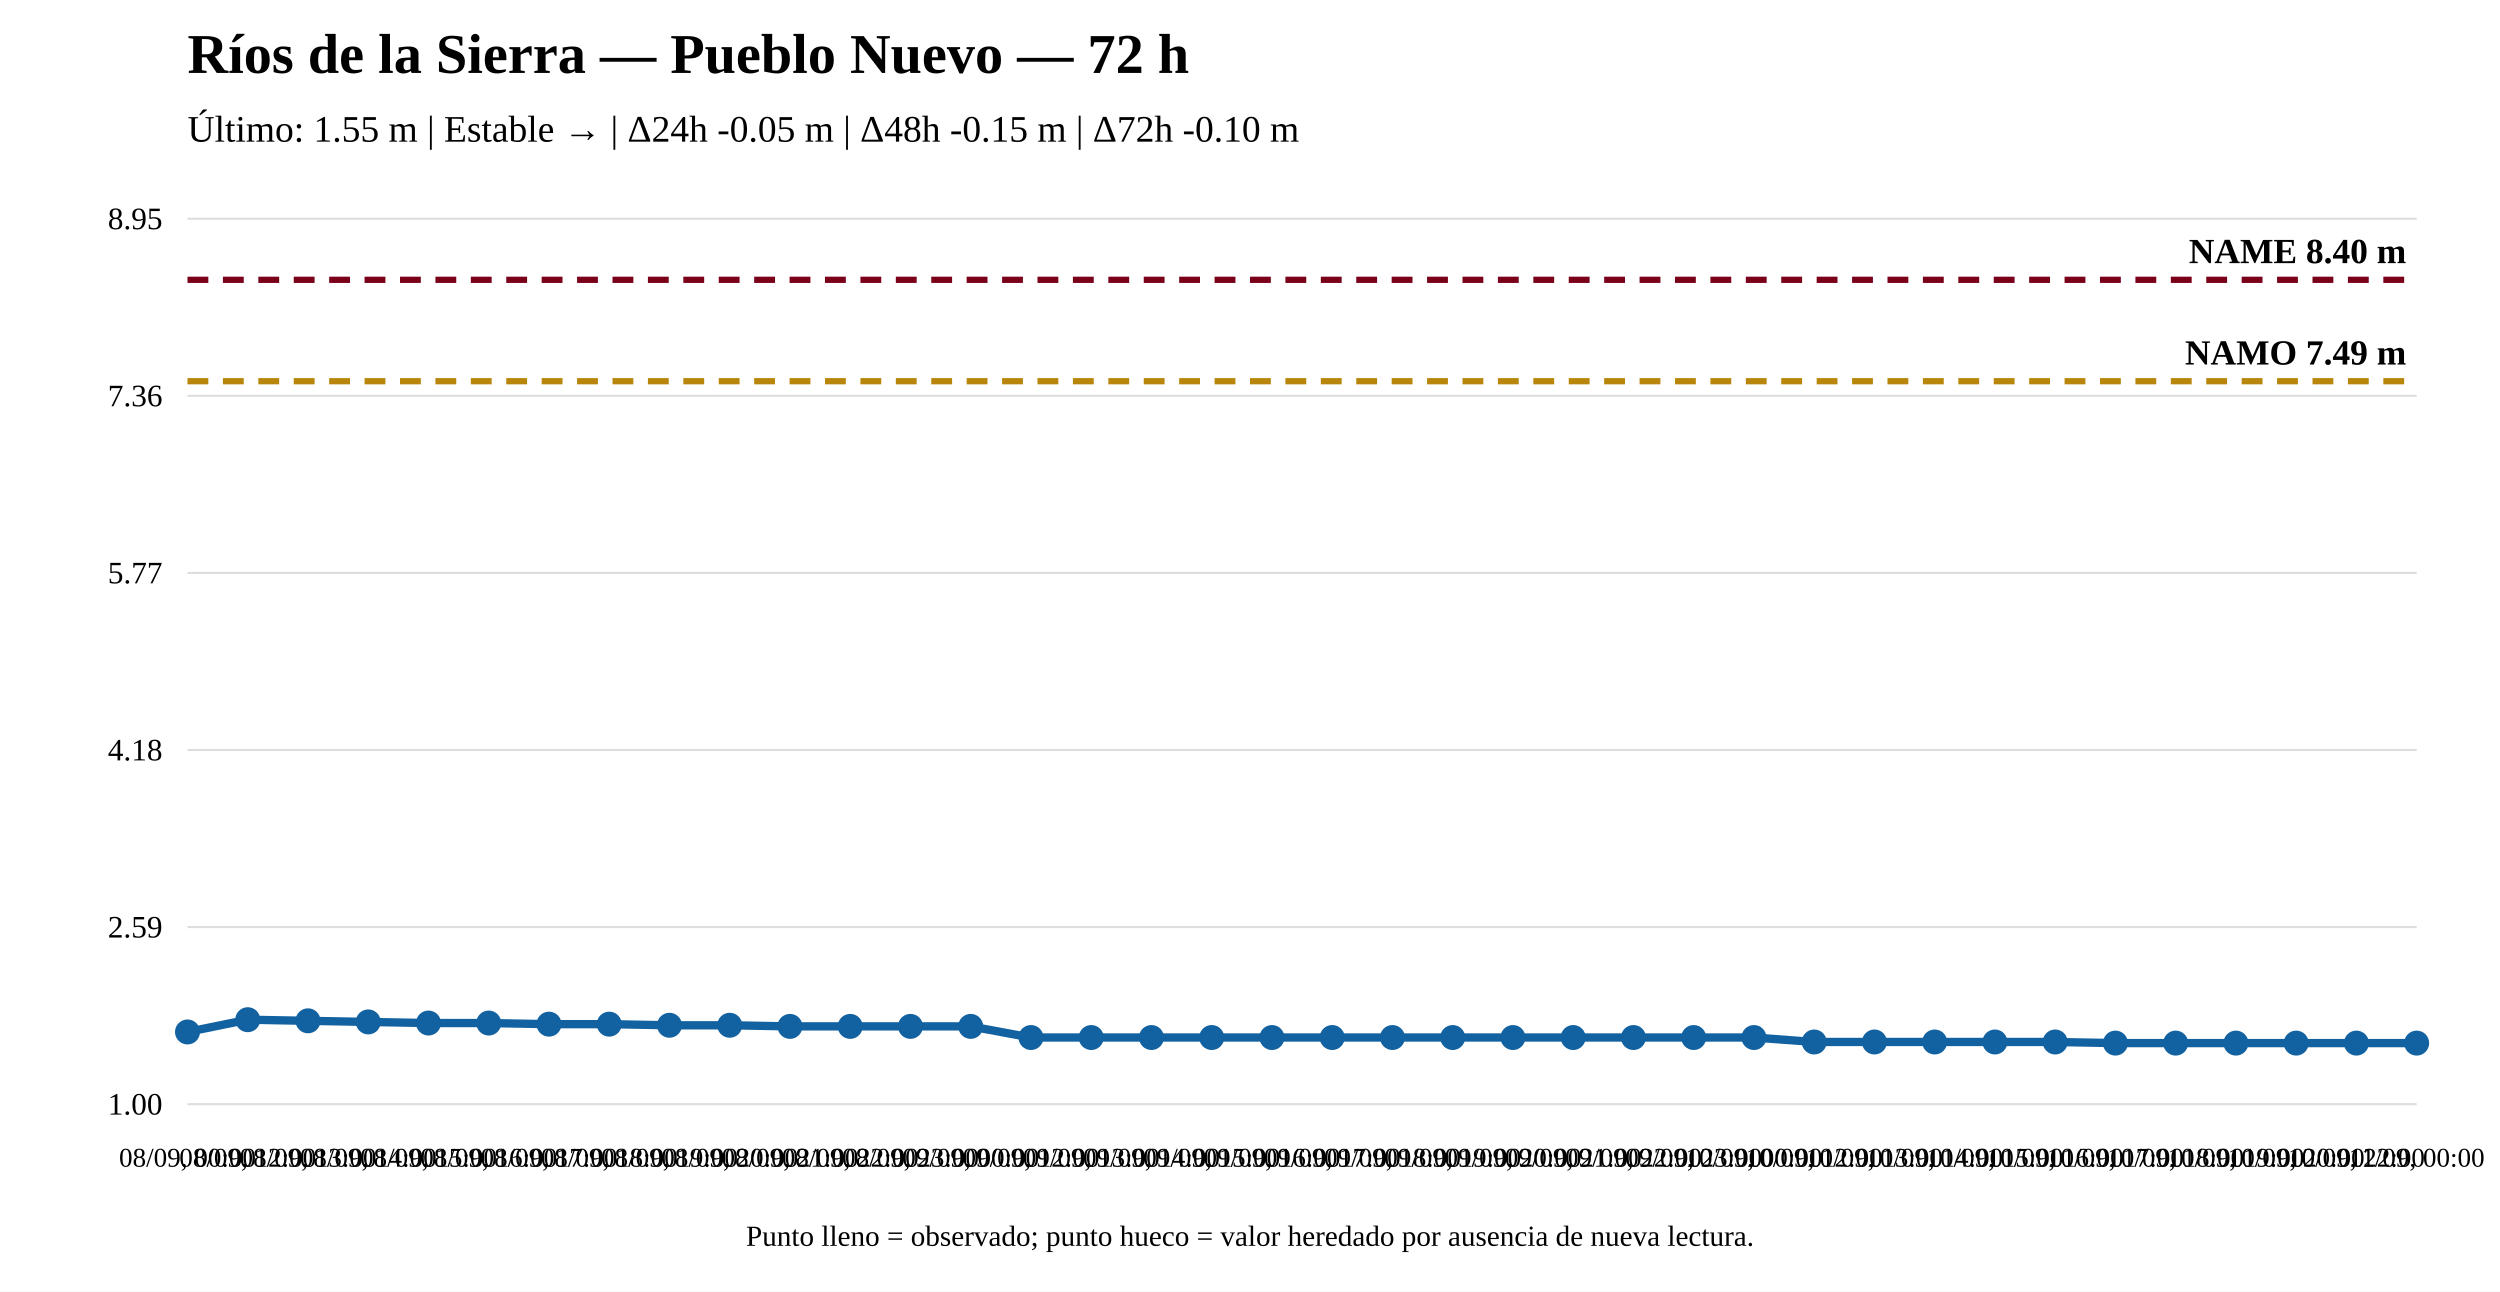
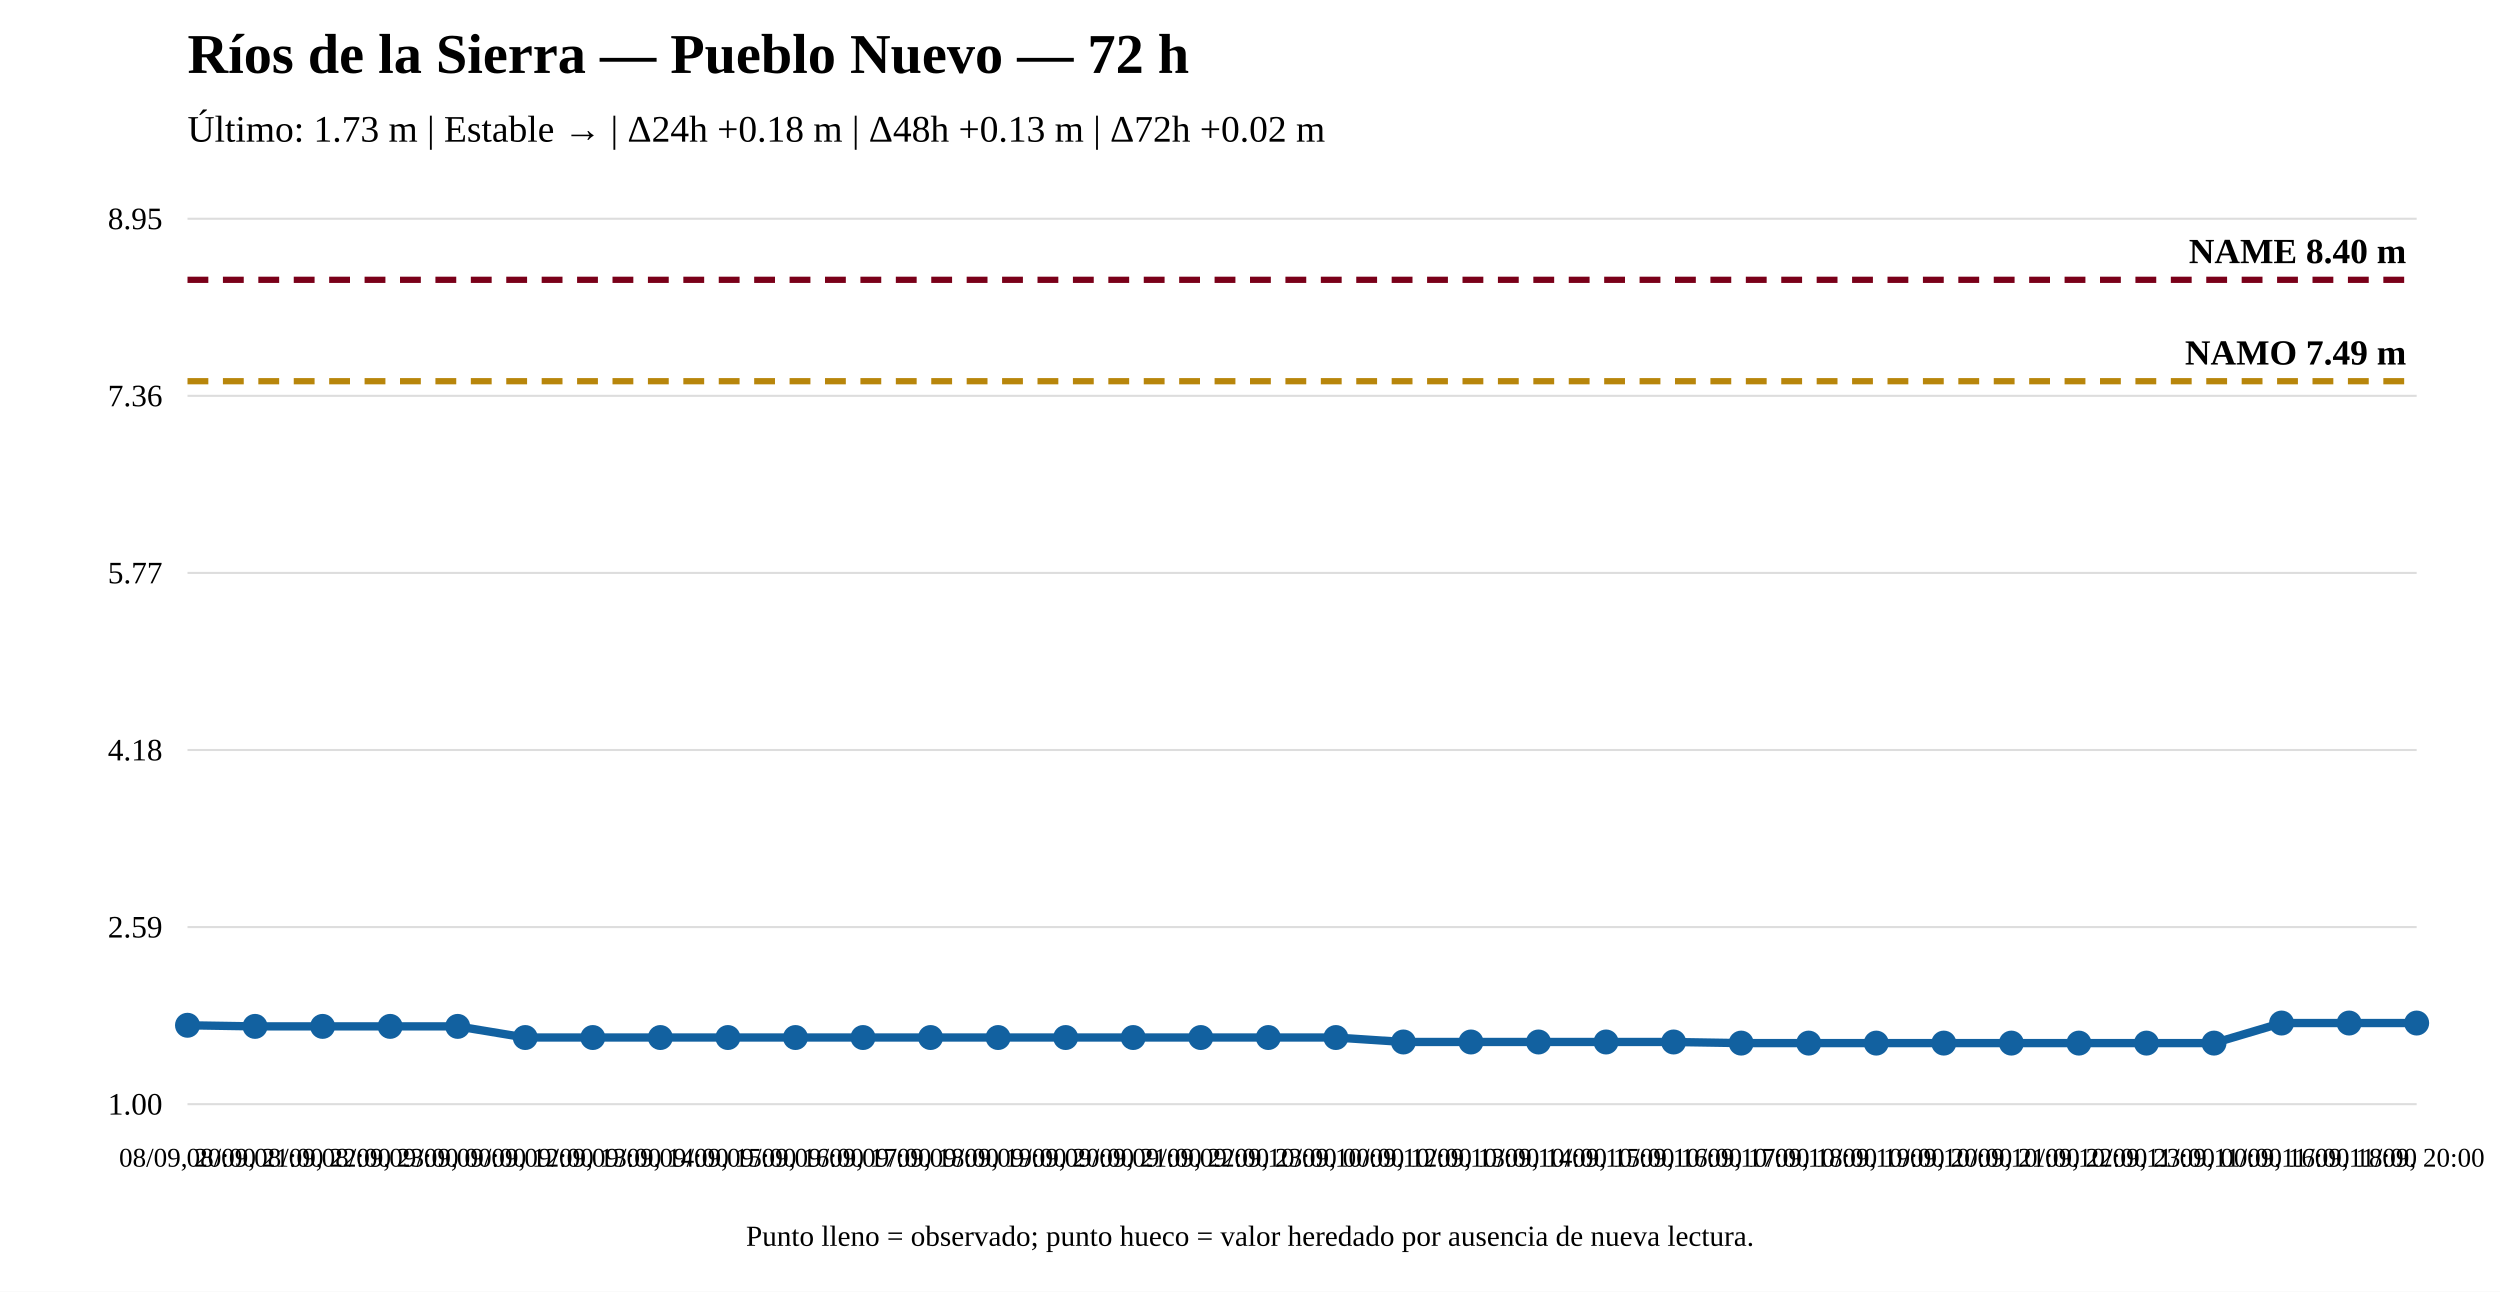
<svg xmlns="http://www.w3.org/2000/svg" width="1200" height="620" viewBox="0 0 1200 620">
  <rect width="100%" height="100%" fill="white" />
  <text x="90" y="35" font-size="27" font-weight="bold">Ríos de la Sierra — Pueblo Nuevo — 72 h</text>
-   <text x="90" y="68" font-size="18">Último: 1.55 m | Estable → | Δ24h -0.05 m | Δ48h -0.15 m | Δ72h -0.10 m</text>
+   <text x="90" y="68" font-size="18">Último: 1.73 m | Estable → | Δ24h +0.18 m | Δ48h +0.13 m | Δ72h +0.02 m</text>
  <line x1="90" y1="530" x2="1160" y2="530" stroke="#ddd" />
  <line x1="90" y1="445" x2="1160" y2="445" stroke="#ddd" />
  <line x1="90" y1="360" x2="1160" y2="360" stroke="#ddd" />
  <line x1="90" y1="275" x2="1160" y2="275" stroke="#ddd" />
  <line x1="90" y1="190" x2="1160" y2="190" stroke="#ddd" />
  <line x1="90" y1="105" x2="1160" y2="105" stroke="#ddd" />
  <text x="78" y="535" text-anchor="end" font-size="15">1.00</text>
  <text x="78" y="450" text-anchor="end" font-size="15">2.59</text>
  <text x="78" y="365" text-anchor="end" font-size="15">4.18</text>
  <text x="78" y="280" text-anchor="end" font-size="15">5.77</text>
  <text x="78" y="195" text-anchor="end" font-size="15">7.36</text>
  <text x="78" y="110" text-anchor="end" font-size="15">8.95</text>
  <line x1="90" y1="182.983" x2="1160" y2="182.983" stroke="#b8860b" stroke-width="3" stroke-dasharray="10 7" />
  <text x="1155" y="174.983" text-anchor="end" font-size="17" font-weight="bold">NAMO 7.49 m</text>
  <line x1="90" y1="134.31" x2="1160" y2="134.31" stroke="#7a0019" stroke-width="3" stroke-dasharray="10 7" />
  <text x="1155" y="126.31" text-anchor="end" font-size="17" font-weight="bold">NAME 8.40 m</text>
-   <polyline fill="none" stroke="#1261a0" stroke-width="4" points="90,495.341 118.919,489.458 147.838,489.992 176.757,490.527 205.676,491.062 234.595,491.062 263.514,491.597 292.432,491.597 321.351,492.132 350.27,492.132 379.189,492.667 408.108,492.667 437.027,492.667 465.946,492.667 494.865,498.015 523.784,498.015 552.703,498.015 581.622,498.015 610.541,498.015 639.459,498.015 668.378,498.015 697.297,498.015 726.216,498.015 755.135,498.015 784.054,498.015 812.973,498.015 841.892,498.015 870.811,500.155 899.73,500.155 928.649,500.155 957.568,500.155 986.486,500.155 1015.405,500.69 1044.324,500.69 1073.243,500.69 1102.162,500.69 1131.081,500.69 1160,500.69" />
-   <circle cx="90" cy="495.341" r="5" fill="#1261a0" stroke="#1261a0" stroke-width="2" />
-   <circle cx="118.919" cy="489.458" r="5" fill="#1261a0" stroke="#1261a0" stroke-width="2" />
-   <circle cx="147.838" cy="489.992" r="5" fill="#1261a0" stroke="#1261a0" stroke-width="2" />
-   <circle cx="176.757" cy="490.527" r="5" fill="#1261a0" stroke="#1261a0" stroke-width="2" />
-   <circle cx="205.676" cy="491.062" r="5" fill="#1261a0" stroke="#1261a0" stroke-width="2" />
-   <circle cx="234.595" cy="491.062" r="5" fill="#1261a0" stroke="#1261a0" stroke-width="2" />
-   <circle cx="263.514" cy="491.597" r="5" fill="#1261a0" stroke="#1261a0" stroke-width="2" />
-   <circle cx="292.432" cy="491.597" r="5" fill="#1261a0" stroke="#1261a0" stroke-width="2" />
-   <circle cx="321.351" cy="492.132" r="5" fill="#1261a0" stroke="#1261a0" stroke-width="2" />
-   <circle cx="350.27" cy="492.132" r="5" fill="#1261a0" stroke="#1261a0" stroke-width="2" />
-   <circle cx="379.189" cy="492.667" r="5" fill="#1261a0" stroke="#1261a0" stroke-width="2" />
-   <circle cx="408.108" cy="492.667" r="5" fill="#1261a0" stroke="#1261a0" stroke-width="2" />
-   <circle cx="437.027" cy="492.667" r="5" fill="#1261a0" stroke="#1261a0" stroke-width="2" />
-   <circle cx="465.946" cy="492.667" r="5" fill="#1261a0" stroke="#1261a0" stroke-width="2" />
-   <circle cx="494.865" cy="498.015" r="5" fill="#1261a0" stroke="#1261a0" stroke-width="2" />
-   <circle cx="523.784" cy="498.015" r="5" fill="#1261a0" stroke="#1261a0" stroke-width="2" />
-   <circle cx="552.703" cy="498.015" r="5" fill="#1261a0" stroke="#1261a0" stroke-width="2" />
-   <circle cx="581.622" cy="498.015" r="5" fill="#1261a0" stroke="#1261a0" stroke-width="2" />
-   <circle cx="610.541" cy="498.015" r="5" fill="#1261a0" stroke="#1261a0" stroke-width="2" />
-   <circle cx="639.459" cy="498.015" r="5" fill="#1261a0" stroke="#1261a0" stroke-width="2" />
-   <circle cx="668.378" cy="498.015" r="5" fill="#1261a0" stroke="#1261a0" stroke-width="2" />
-   <circle cx="697.297" cy="498.015" r="5" fill="#1261a0" stroke="#1261a0" stroke-width="2" />
-   <circle cx="726.216" cy="498.015" r="5" fill="#1261a0" stroke="#1261a0" stroke-width="2" />
-   <circle cx="755.135" cy="498.015" r="5" fill="#1261a0" stroke="#1261a0" stroke-width="2" />
-   <circle cx="784.054" cy="498.015" r="5" fill="#1261a0" stroke="#1261a0" stroke-width="2" />
-   <circle cx="812.973" cy="498.015" r="5" fill="#1261a0" stroke="#1261a0" stroke-width="2" />
-   <circle cx="841.892" cy="498.015" r="5" fill="#1261a0" stroke="#1261a0" stroke-width="2" />
-   <circle cx="870.811" cy="500.155" r="5" fill="#1261a0" stroke="#1261a0" stroke-width="2" />
-   <circle cx="899.73" cy="500.155" r="5" fill="#1261a0" stroke="#1261a0" stroke-width="2" />
-   <circle cx="928.649" cy="500.155" r="5" fill="#1261a0" stroke="#1261a0" stroke-width="2" />
-   <circle cx="957.568" cy="500.155" r="5" fill="#1261a0" stroke="#1261a0" stroke-width="2" />
-   <circle cx="986.486" cy="500.155" r="5" fill="#1261a0" stroke="#1261a0" stroke-width="2" />
-   <circle cx="1015.405" cy="500.69" r="5" fill="#1261a0" stroke="#1261a0" stroke-width="2" />
-   <circle cx="1044.324" cy="500.69" r="5" fill="#1261a0" stroke="#1261a0" stroke-width="2" />
-   <circle cx="1073.243" cy="500.69" r="5" fill="#1261a0" stroke="#1261a0" stroke-width="2" />
-   <circle cx="1102.162" cy="500.69" r="5" fill="#1261a0" stroke="#1261a0" stroke-width="2" />
-   <circle cx="1131.081" cy="500.69" r="5" fill="#1261a0" stroke="#1261a0" stroke-width="2" />
-   <circle cx="1160" cy="500.69" r="5" fill="#1261a0" stroke="#1261a0" stroke-width="2" />
-   <text x="90" y="560" text-anchor="middle" font-size="13">08/09, 00:00</text>
-   <text x="118.919" y="560" text-anchor="middle" font-size="13">08/09, 12:00</text>
-   <text x="147.838" y="560" text-anchor="middle" font-size="13">08/09, 13:00</text>
-   <text x="176.757" y="560" text-anchor="middle" font-size="13">08/09, 14:00</text>
-   <text x="205.676" y="560" text-anchor="middle" font-size="13">08/09, 15:00</text>
-   <text x="234.595" y="560" text-anchor="middle" font-size="13">08/09, 16:00</text>
-   <text x="263.514" y="560" text-anchor="middle" font-size="13">08/09, 17:00</text>
-   <text x="292.432" y="560" text-anchor="middle" font-size="13">08/09, 18:00</text>
-   <text x="321.351" y="560" text-anchor="middle" font-size="13">08/09, 19:00</text>
-   <text x="350.27" y="560" text-anchor="middle" font-size="13">08/09, 20:00</text>
-   <text x="379.189" y="560" text-anchor="middle" font-size="13">08/09, 21:00</text>
-   <text x="408.108" y="560" text-anchor="middle" font-size="13">08/09, 22:00</text>
-   <text x="437.027" y="560" text-anchor="middle" font-size="13">08/09, 23:00</text>
-   <text x="465.946" y="560" text-anchor="middle" font-size="13">09/09, 00:00</text>
-   <text x="494.865" y="560" text-anchor="middle" font-size="13">09/09, 12:00</text>
-   <text x="523.784" y="560" text-anchor="middle" font-size="13">09/09, 13:00</text>
-   <text x="552.703" y="560" text-anchor="middle" font-size="13">09/09, 14:00</text>
-   <text x="581.622" y="560" text-anchor="middle" font-size="13">09/09, 15:00</text>
-   <text x="610.541" y="560" text-anchor="middle" font-size="13">09/09, 16:00</text>
-   <text x="639.459" y="560" text-anchor="middle" font-size="13">09/09, 17:00</text>
-   <text x="668.378" y="560" text-anchor="middle" font-size="13">09/09, 18:00</text>
-   <text x="697.297" y="560" text-anchor="middle" font-size="13">09/09, 19:00</text>
-   <text x="726.216" y="560" text-anchor="middle" font-size="13">09/09, 20:00</text>
-   <text x="755.135" y="560" text-anchor="middle" font-size="13">09/09, 21:00</text>
-   <text x="784.054" y="560" text-anchor="middle" font-size="13">09/09, 22:00</text>
-   <text x="812.973" y="560" text-anchor="middle" font-size="13">09/09, 23:00</text>
-   <text x="841.892" y="560" text-anchor="middle" font-size="13">10/09, 00:00</text>
-   <text x="870.811" y="560" text-anchor="middle" font-size="13">10/09, 12:00</text>
-   <text x="899.73" y="560" text-anchor="middle" font-size="13">10/09, 13:00</text>
-   <text x="928.649" y="560" text-anchor="middle" font-size="13">10/09, 14:00</text>
-   <text x="957.568" y="560" text-anchor="middle" font-size="13">10/09, 15:00</text>
-   <text x="986.486" y="560" text-anchor="middle" font-size="13">10/09, 16:00</text>
-   <text x="1015.405" y="560" text-anchor="middle" font-size="13">10/09, 17:00</text>
-   <text x="1044.324" y="560" text-anchor="middle" font-size="13">10/09, 18:00</text>
-   <text x="1073.243" y="560" text-anchor="middle" font-size="13">10/09, 19:00</text>
-   <text x="1102.162" y="560" text-anchor="middle" font-size="13">10/09, 20:00</text>
-   <text x="1131.081" y="560" text-anchor="middle" font-size="13">10/09, 22:00</text>
-   <text x="1160" y="560" text-anchor="middle" font-size="13">11/09, 00:00</text>
+   <polyline fill="none" stroke="#1261a0" stroke-width="4" points="90,492.132 122.424,492.667 154.848,492.667 187.273,492.667 219.697,492.667 252.121,498.015 284.545,498.015 316.97,498.015 349.394,498.015 381.818,498.015 414.242,498.015 446.667,498.015 479.091,498.015 511.515,498.015 543.939,498.015 576.364,498.015 608.788,498.015 641.212,498.015 673.636,500.155 706.061,500.155 738.485,500.155 770.909,500.155 803.333,500.155 835.758,500.69 868.182,500.69 900.606,500.69 933.03,500.69 965.455,500.69 997.879,500.69 1030.303,500.69 1062.727,500.69 1095.152,491.062 1127.576,491.062 1160,491.062" />
+   <circle cx="90" cy="492.132" r="5" fill="#1261a0" stroke="#1261a0" stroke-width="2" />
+   <circle cx="122.424" cy="492.667" r="5" fill="#1261a0" stroke="#1261a0" stroke-width="2" />
+   <circle cx="154.848" cy="492.667" r="5" fill="#1261a0" stroke="#1261a0" stroke-width="2" />
+   <circle cx="187.273" cy="492.667" r="5" fill="#1261a0" stroke="#1261a0" stroke-width="2" />
+   <circle cx="219.697" cy="492.667" r="5" fill="#1261a0" stroke="#1261a0" stroke-width="2" />
+   <circle cx="252.121" cy="498.015" r="5" fill="#1261a0" stroke="#1261a0" stroke-width="2" />
+   <circle cx="284.545" cy="498.015" r="5" fill="#1261a0" stroke="#1261a0" stroke-width="2" />
+   <circle cx="316.97" cy="498.015" r="5" fill="#1261a0" stroke="#1261a0" stroke-width="2" />
+   <circle cx="349.394" cy="498.015" r="5" fill="#1261a0" stroke="#1261a0" stroke-width="2" />
+   <circle cx="381.818" cy="498.015" r="5" fill="#1261a0" stroke="#1261a0" stroke-width="2" />
+   <circle cx="414.242" cy="498.015" r="5" fill="#1261a0" stroke="#1261a0" stroke-width="2" />
+   <circle cx="446.667" cy="498.015" r="5" fill="#1261a0" stroke="#1261a0" stroke-width="2" />
+   <circle cx="479.091" cy="498.015" r="5" fill="#1261a0" stroke="#1261a0" stroke-width="2" />
+   <circle cx="511.515" cy="498.015" r="5" fill="#1261a0" stroke="#1261a0" stroke-width="2" />
+   <circle cx="543.939" cy="498.015" r="5" fill="#1261a0" stroke="#1261a0" stroke-width="2" />
+   <circle cx="576.364" cy="498.015" r="5" fill="#1261a0" stroke="#1261a0" stroke-width="2" />
+   <circle cx="608.788" cy="498.015" r="5" fill="#1261a0" stroke="#1261a0" stroke-width="2" />
+   <circle cx="641.212" cy="498.015" r="5" fill="#1261a0" stroke="#1261a0" stroke-width="2" />
+   <circle cx="673.636" cy="500.155" r="5" fill="#1261a0" stroke="#1261a0" stroke-width="2" />
+   <circle cx="706.061" cy="500.155" r="5" fill="#1261a0" stroke="#1261a0" stroke-width="2" />
+   <circle cx="738.485" cy="500.155" r="5" fill="#1261a0" stroke="#1261a0" stroke-width="2" />
+   <circle cx="770.909" cy="500.155" r="5" fill="#1261a0" stroke="#1261a0" stroke-width="2" />
+   <circle cx="803.333" cy="500.155" r="5" fill="#1261a0" stroke="#1261a0" stroke-width="2" />
+   <circle cx="835.758" cy="500.69" r="5" fill="#1261a0" stroke="#1261a0" stroke-width="2" />
+   <circle cx="868.182" cy="500.69" r="5" fill="#1261a0" stroke="#1261a0" stroke-width="2" />
+   <circle cx="900.606" cy="500.69" r="5" fill="#1261a0" stroke="#1261a0" stroke-width="2" />
+   <circle cx="933.03" cy="500.69" r="5" fill="#1261a0" stroke="#1261a0" stroke-width="2" />
+   <circle cx="965.455" cy="500.69" r="5" fill="#1261a0" stroke="#1261a0" stroke-width="2" />
+   <circle cx="997.879" cy="500.69" r="5" fill="#1261a0" stroke="#1261a0" stroke-width="2" />
+   <circle cx="1030.303" cy="500.69" r="5" fill="#1261a0" stroke="#1261a0" stroke-width="2" />
+   <circle cx="1062.727" cy="500.69" r="5" fill="#1261a0" stroke="#1261a0" stroke-width="2" />
+   <circle cx="1095.152" cy="491.062" r="5" fill="#1261a0" stroke="#1261a0" stroke-width="2" />
+   <circle cx="1127.576" cy="491.062" r="5" fill="#1261a0" stroke="#1261a0" stroke-width="2" />
+   <circle cx="1160" cy="491.062" r="5" fill="#1261a0" stroke="#1261a0" stroke-width="2" />
+   <text x="90" y="560" text-anchor="middle" font-size="13">08/09, 20:00</text>
+   <text x="122.424" y="560" text-anchor="middle" font-size="13">08/09, 21:00</text>
+   <text x="154.848" y="560" text-anchor="middle" font-size="13">08/09, 22:00</text>
+   <text x="187.273" y="560" text-anchor="middle" font-size="13">08/09, 23:00</text>
+   <text x="219.697" y="560" text-anchor="middle" font-size="13">09/09, 00:00</text>
+   <text x="252.121" y="560" text-anchor="middle" font-size="13">09/09, 12:00</text>
+   <text x="284.545" y="560" text-anchor="middle" font-size="13">09/09, 13:00</text>
+   <text x="316.97" y="560" text-anchor="middle" font-size="13">09/09, 14:00</text>
+   <text x="349.394" y="560" text-anchor="middle" font-size="13">09/09, 15:00</text>
+   <text x="381.818" y="560" text-anchor="middle" font-size="13">09/09, 16:00</text>
+   <text x="414.242" y="560" text-anchor="middle" font-size="13">09/09, 17:00</text>
+   <text x="446.667" y="560" text-anchor="middle" font-size="13">09/09, 18:00</text>
+   <text x="479.091" y="560" text-anchor="middle" font-size="13">09/09, 19:00</text>
+   <text x="511.515" y="560" text-anchor="middle" font-size="13">09/09, 20:00</text>
+   <text x="543.939" y="560" text-anchor="middle" font-size="13">09/09, 21:00</text>
+   <text x="576.364" y="560" text-anchor="middle" font-size="13">09/09, 22:00</text>
+   <text x="608.788" y="560" text-anchor="middle" font-size="13">09/09, 23:00</text>
+   <text x="641.212" y="560" text-anchor="middle" font-size="13">10/09, 00:00</text>
+   <text x="673.636" y="560" text-anchor="middle" font-size="13">10/09, 12:00</text>
+   <text x="706.061" y="560" text-anchor="middle" font-size="13">10/09, 13:00</text>
+   <text x="738.485" y="560" text-anchor="middle" font-size="13">10/09, 14:00</text>
+   <text x="770.909" y="560" text-anchor="middle" font-size="13">10/09, 15:00</text>
+   <text x="803.333" y="560" text-anchor="middle" font-size="13">10/09, 16:00</text>
+   <text x="835.758" y="560" text-anchor="middle" font-size="13">10/09, 17:00</text>
+   <text x="868.182" y="560" text-anchor="middle" font-size="13">10/09, 18:00</text>
+   <text x="900.606" y="560" text-anchor="middle" font-size="13">10/09, 19:00</text>
+   <text x="933.03" y="560" text-anchor="middle" font-size="13">10/09, 20:00</text>
+   <text x="965.455" y="560" text-anchor="middle" font-size="13">10/09, 21:00</text>
+   <text x="997.879" y="560" text-anchor="middle" font-size="13">10/09, 22:00</text>
+   <text x="1030.303" y="560" text-anchor="middle" font-size="13">10/09, 23:00</text>
+   <text x="1062.727" y="560" text-anchor="middle" font-size="13">11/09, 00:00</text>
+   <text x="1095.152" y="560" text-anchor="middle" font-size="13">11/09, 16:00</text>
+   <text x="1127.576" y="560" text-anchor="middle" font-size="13">11/09, 18:00</text>
+   <text x="1160" y="560" text-anchor="middle" font-size="13">11/09, 20:00</text>
  <text x="600" y="598" text-anchor="middle" font-size="14">Punto lleno = observado; punto hueco = valor heredado por ausencia de nueva lectura.</text>
</svg>
